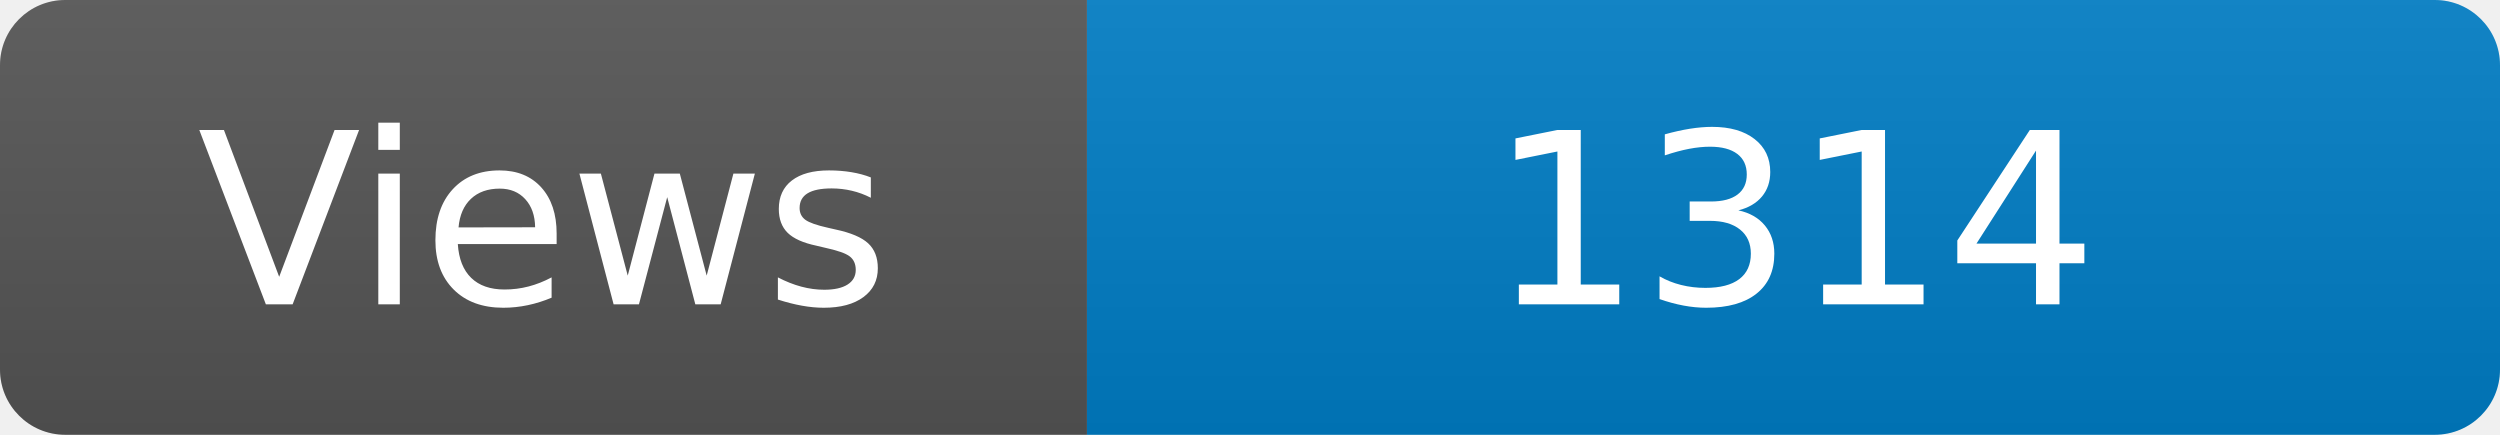
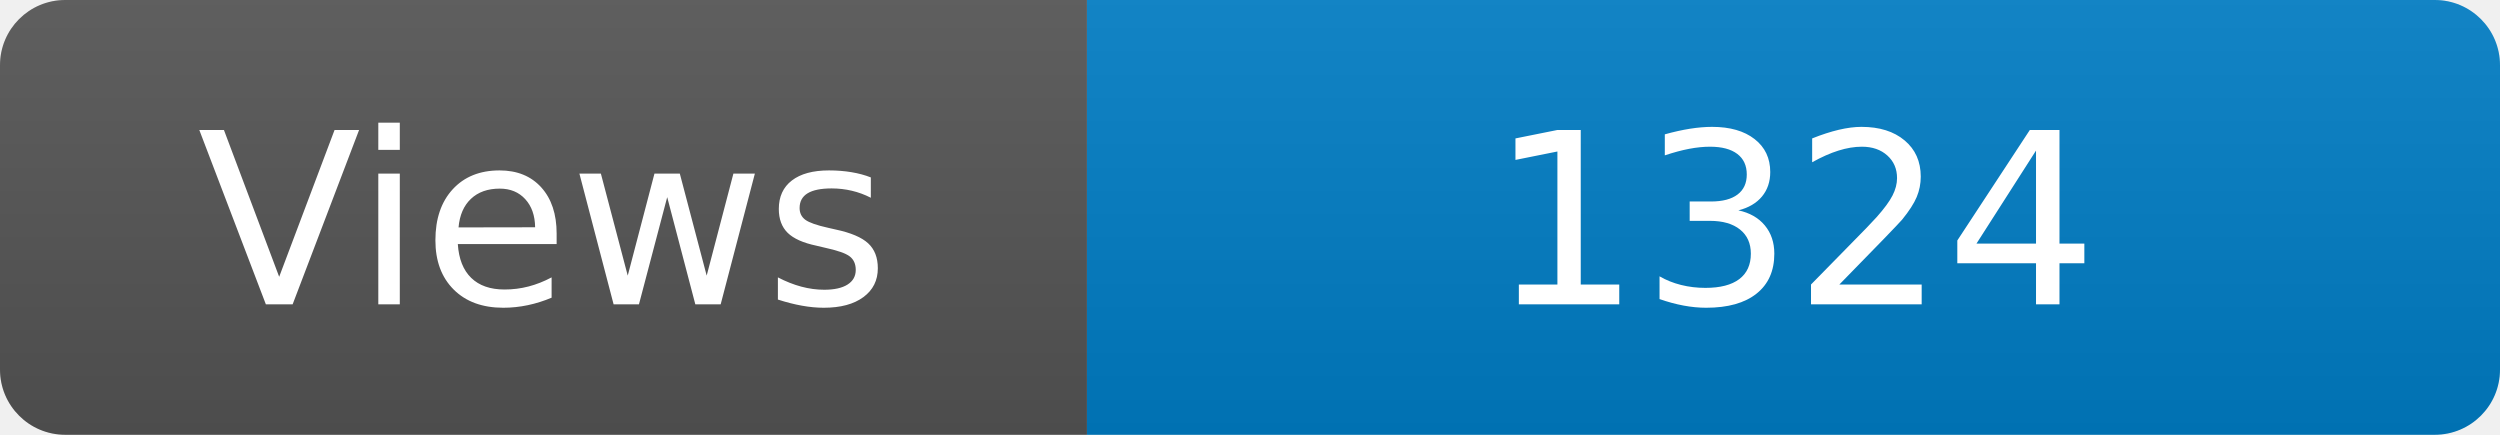
<svg xmlns="http://www.w3.org/2000/svg" width="115" height="20" role="img" aria-label="Maintained?: yes">
  <linearGradient id="s" x2="0" y2="100%">
    <stop offset="0" stop-color="#bbb" stop-opacity=".1" />
    <stop offset="1" stop-opacity=".1" />
  </linearGradient>
  <clipPath id="r">
    <rect width="115" height="20" rx="3" fill="#fff" />
  </clipPath>
  <g clip-path="url(#r)">
    <rect width="50" height="20" fill="#555" />
    <rect x="50" width="160" height="20" fill="#007ec6" />
    <rect width="115" height="20" fill="url(#s)" />
  </g>
  <g fill="#fff" text-anchor="middle" font-family="Verdana,Geneva,DejaVu Sans,sans-serif" font-size="110">
    <text x="250" y="140" transform="scale(.1)" fill="#fff">Views</text>
-     <text x="825" y="140" transform="scale(.1)" fill="#fff">1314</text>
+     <text x="825" y="140" transform="scale(.1)" fill="#fff">1324</text>
  </g>
</svg>
